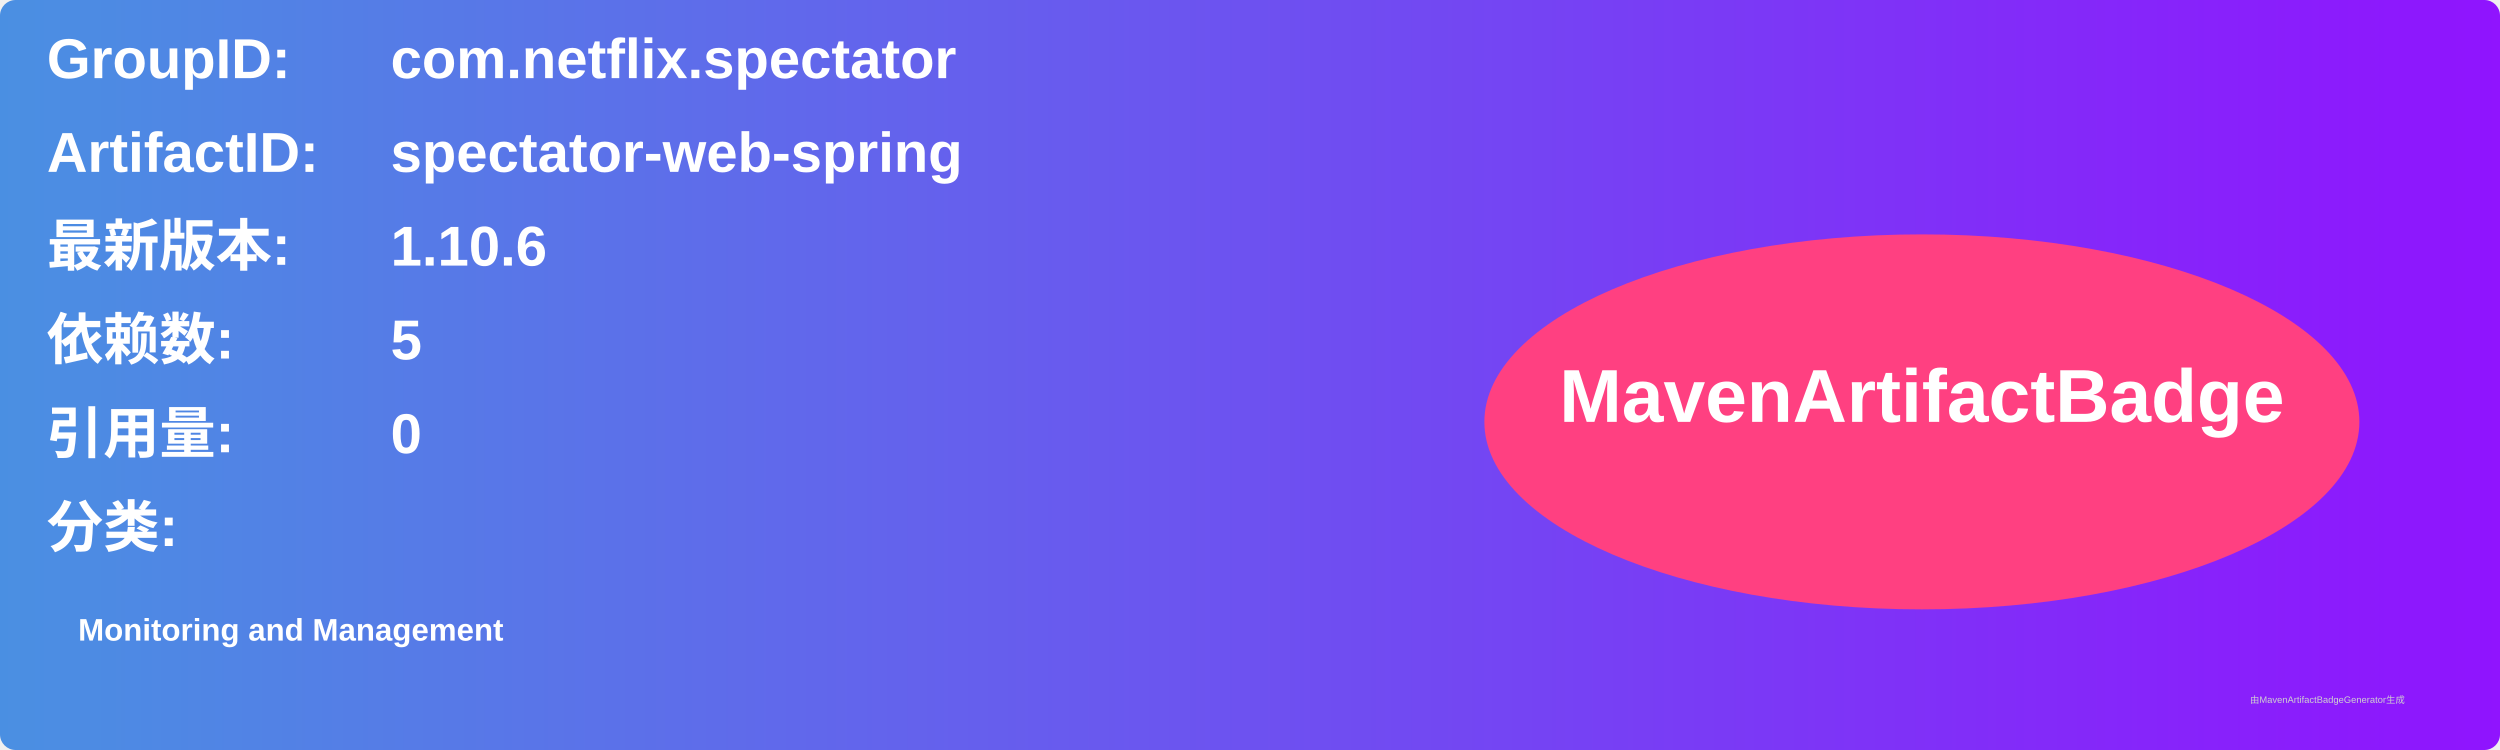
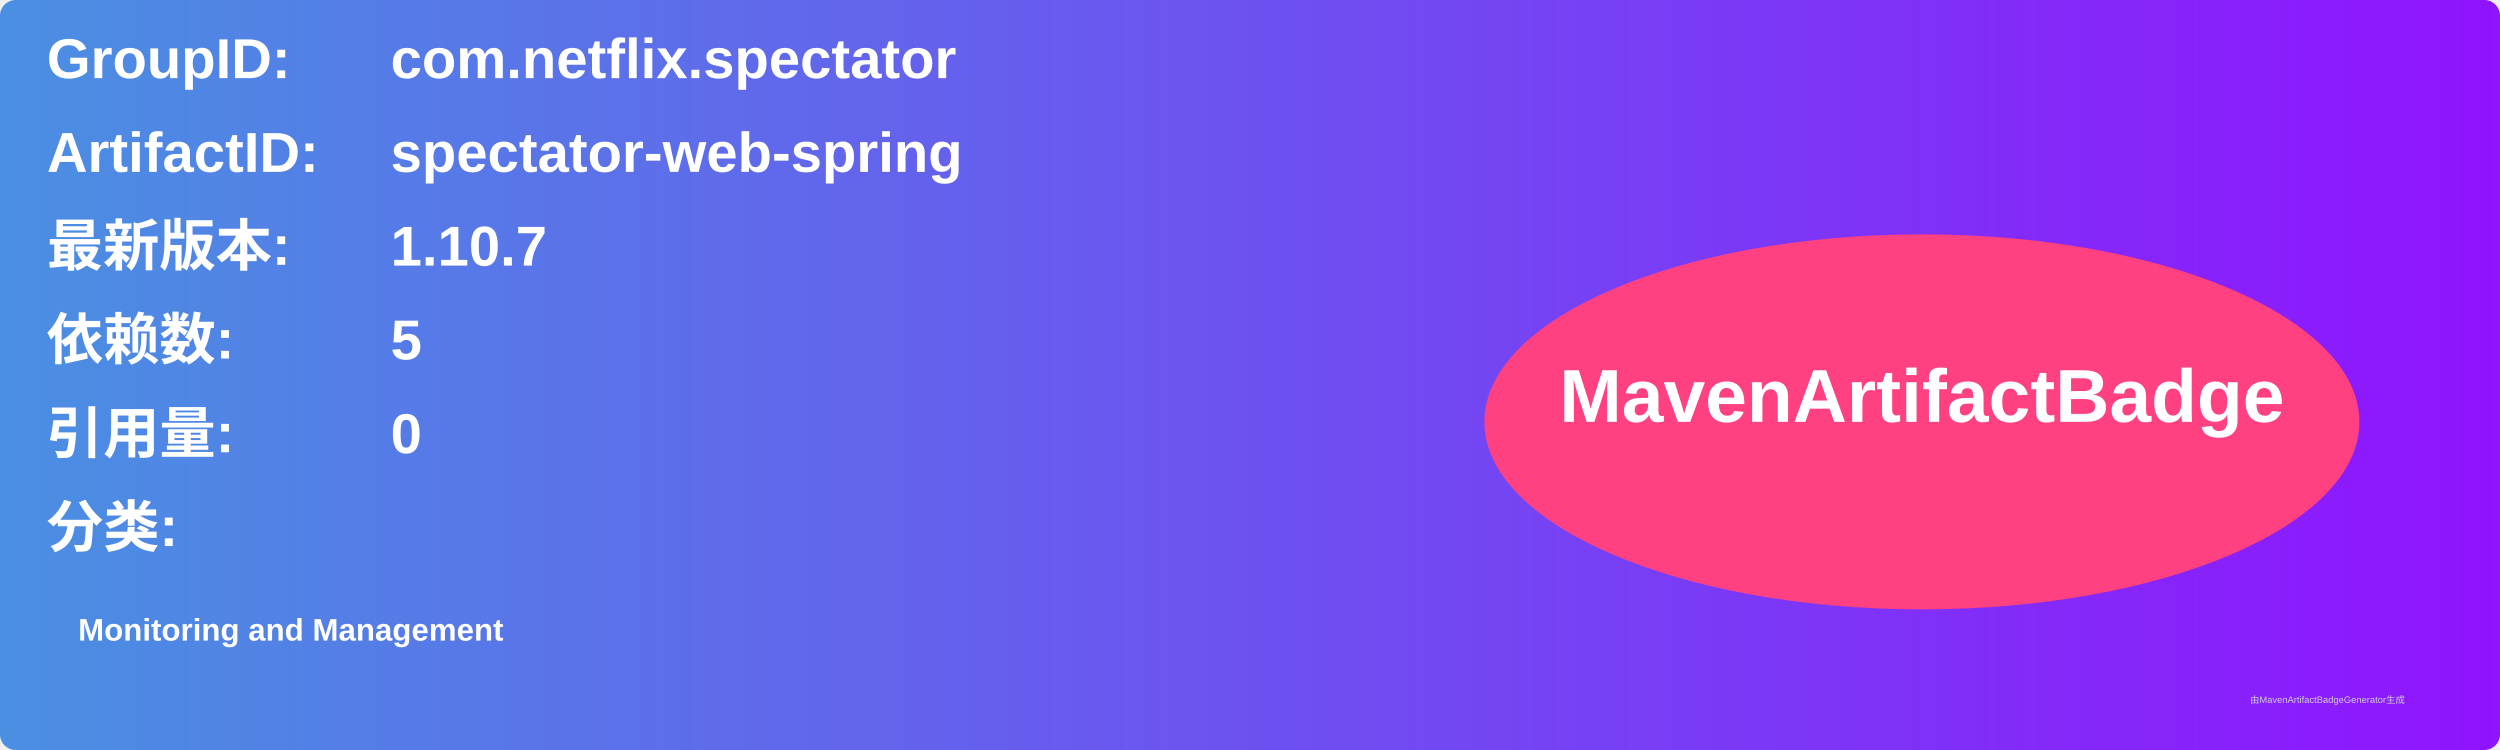
<svg xmlns="http://www.w3.org/2000/svg" width="800" height="240" viewBox="0 0 800 240">
  <linearGradient id="grad" x1="0%" y1="0%" x2="100%" y2="0%">
    <stop offset="0%" stop-color="#4a90e2" />
    <stop offset="100%" stop-color="#9013fe" />
  </linearGradient>
  <rect width="100%" height="100%" rx="5" ry="5" fill="url(#grad)" />
  <g transform="translate(15, 15)">
    <text x="0" y="10" font-family="Arial" font-size="18" fill="white" font-weight="bold" width="260">GroupID:</text>
    <text x="110" y="10" font-family="Arial" font-size="18" fill="white" font-weight="bold" width="460">com.netflix.spectator</text>
    <text x="0" y="40" font-family="Arial" font-size="18" fill="white" font-weight="bold" width="260">ArtifactID:</text>
    <text x="110" y="40" font-family="Arial" font-size="18" fill="white" font-weight="bold" width="460">spectator-web-spring</text>
    <text x="0" y="70" font-family="Arial" font-size="18" fill="white" font-weight="bold">最新版本:</text>
    <text x="110" y="70" font-family="Arial" font-size="18" fill="white" font-weight="bold">
-       <tspan font-weight="bold">1.10.6</tspan>
+       <tspan font-weight="bold">1.10.7</tspan>
    </text>
    <text x="0" y="100" font-family="Arial" font-size="18" fill="white" font-weight="bold">依赖数: </text>
    <text x="110" y="100" font-family="Arial" font-size="18" fill="white">
      <tspan font-weight="bold">5</tspan>
    </text>
    <text x="0" y="130" font-family="Arial" font-size="18" fill="white" font-weight="bold">引用量: </text>
    <text x="110" y="130" font-family="Arial" font-size="18" fill="white">
      <tspan font-weight="bold">0</tspan>
    </text>
    <text x="0" y="160" font-family="Arial" font-size="18" fill="white" font-weight="bold">分类:</text>
    <text x="10" y="190" font-family="Arial" font-size="10" fill="white">
      <tspan font-weight="bold">Monitoring and Management</tspan>
    </text>
    <ellipse cx="600" cy="120" rx="140" ry="60" fill="#ff4081" />
    <text x="600" y="120" text-anchor="middle" font-family="Arial" font-size="24" fill="white" font-weight="bold">MavenArtifactBadge</text>
  </g>
  <text x="720" y="225" font-family="Arial" font-size="3" fill="#d0d0d0">由MavenArtifactBadgeGenerator生成</text>
</svg>
